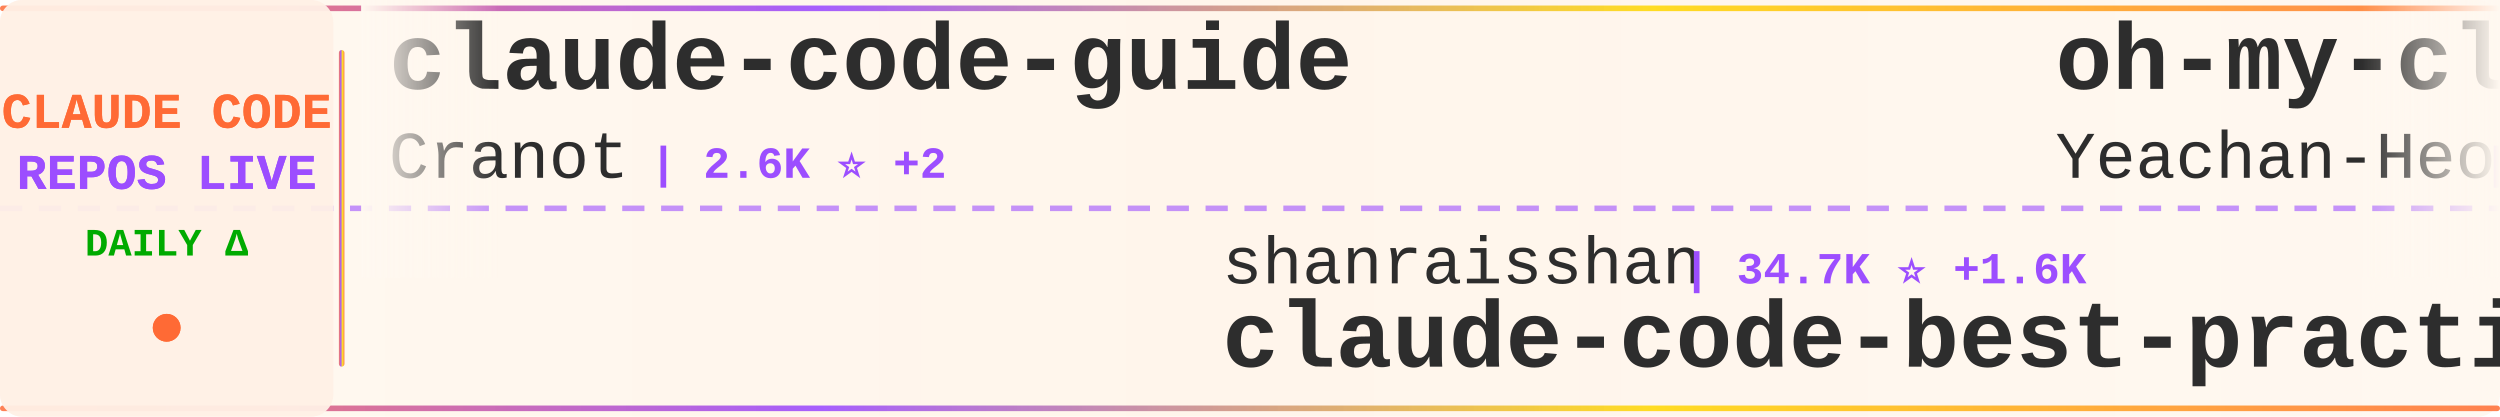
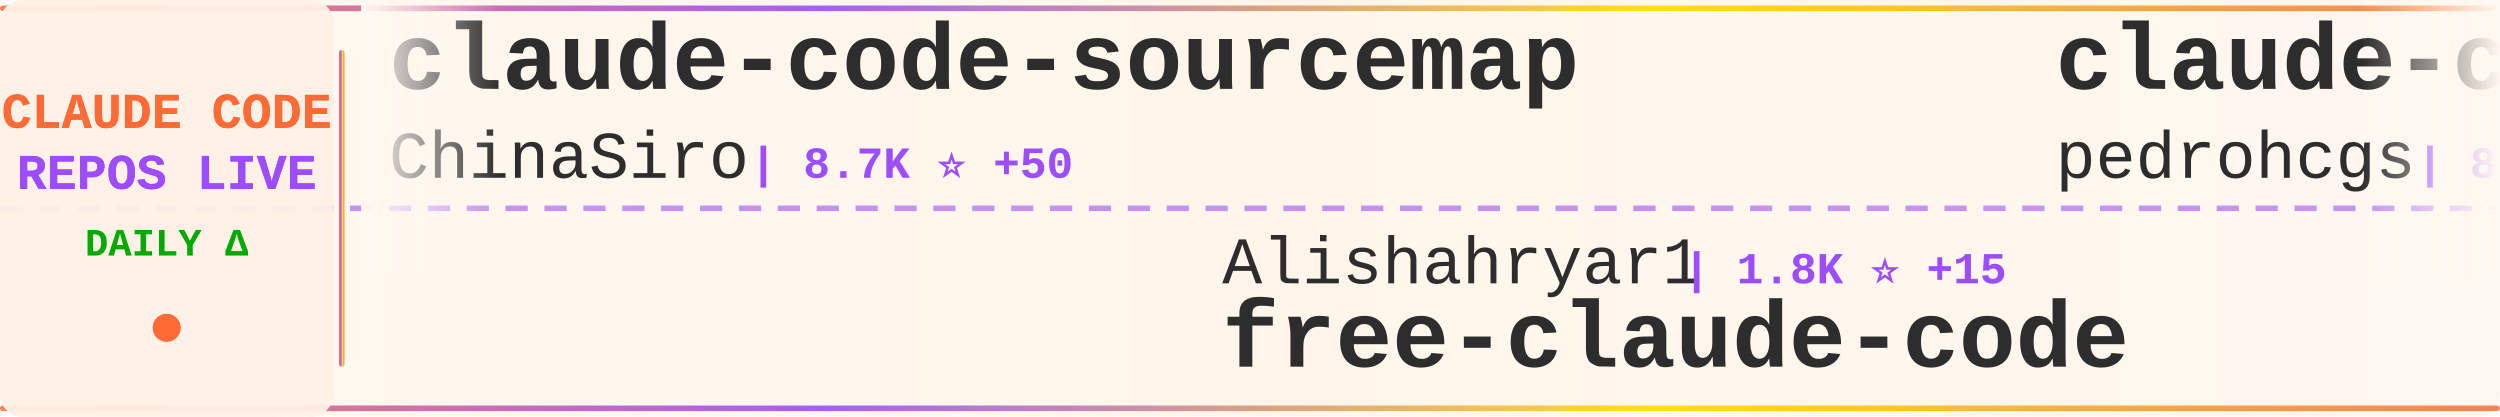
<svg xmlns="http://www.w3.org/2000/svg" width="900" height="150">
  <defs>
    <linearGradient id="tickerBg" x1="0%" y1="0%" x2="100%" y2="0%">
      <stop offset="0%" style="stop-color:#fff8f0;stop-opacity:0.98" />
      <stop offset="50%" style="stop-color:#fff5eb;stop-opacity:1" />
      <stop offset="100%" style="stop-color:#fff8f0;stop-opacity:0.98" />
    </linearGradient>
    <linearGradient id="borderGrad" x1="0%" y1="0%" x2="100%" y2="0%">
      <stop offset="0%" style="stop-color:#FF6B35;stop-opacity:0.85">
        <animate attributeName="stop-opacity" values="0.85;1;0.85" dur="2s" repeatCount="indefinite" />
      </stop>
      <stop offset="33%" style="stop-color:#9C4EFF;stop-opacity:0.9">
        <animate attributeName="stop-opacity" values="0.9;1;0.9" dur="2.2s" repeatCount="indefinite" />
      </stop>
      <stop offset="66%" style="stop-color:#FFD700;stop-opacity:0.85">
        <animate attributeName="stop-opacity" values="0.85;1;0.85" dur="1.8s" repeatCount="indefinite" />
      </stop>
      <stop offset="100%" style="stop-color:#FF6B35;stop-opacity:0.85">
        <animate attributeName="stop-opacity" values="0.85;1;0.85" dur="2s" repeatCount="indefinite" />
      </stop>
    </linearGradient>
    <filter id="textGlow">
      <feGaussianBlur stdDeviation="0.15" result="coloredBlur" />
      <feMerge>
        <feMergeNode in="coloredBlur" />
        <feMergeNode in="SourceGraphic" />
      </feMerge>
    </filter>
    <filter id="metricGlow">
      <feGaussianBlur stdDeviation="0.2" result="coloredBlur" />
      <feMerge>
        <feMergeNode in="coloredBlur" />
        <feMergeNode in="SourceGraphic" />
      </feMerge>
    </filter>
    <linearGradient id="leftFade" x1="0%" y1="0%" x2="100%" y2="0%">
      <stop offset="0%" style="stop-color:#fff8f0;stop-opacity:1" />
      <stop offset="100%" style="stop-color:#fff8f0;stop-opacity:0" />
    </linearGradient>
    <linearGradient id="rightFade" x1="0%" y1="0%" x2="100%" y2="0%">
      <stop offset="0%" style="stop-color:#fff8f0;stop-opacity:0" />
      <stop offset="100%" style="stop-color:#fff8f0;stop-opacity:1" />
    </linearGradient>
  </defs>
  <rect width="900" height="150" fill="url(#tickerBg)" rx="8" />
  <rect x="0" y="2" width="900" height="2" fill="url(#borderGrad)" rx="1" />
  <rect x="0" y="146" width="900" height="2" fill="url(#borderGrad)" rx="1" />
  <line x1="0" y1="75" x2="900" y2="75" stroke="#9C4EFF" stroke-width="2" stroke-dasharray="8 6" opacity="0.6" />
  <rect x="0" y="0" width="120" height="150" fill="#fff0e6" opacity="0.95" rx="8" />
  <text x="60" y="46" font-family="'Courier New', monospace" font-size="18" font-weight="bold" fill="#FF6B35" text-anchor="middle" filter="url(#textGlow)">
    CLAUDE CODE
  </text>
  <text x="60" y="68" font-family="'Courier New', monospace" font-size="18" font-weight="bold" fill="#9C4EFF" text-anchor="middle" filter="url(#textGlow)">
    REPOS LIVE
  </text>
  <text x="60" y="92" font-family="'Courier New', monospace" font-size="14" font-weight="bold" fill="#00aa00" text-anchor="middle">
    DAILY Δ
  </text>
  <circle cx="60" cy="118" r="5" fill="#FF6B35" filter="url(#metricGlow)">
    <animate attributeName="r" values="4;6;4" dur="1.5s" repeatCount="indefinite" />
    <animate attributeName="opacity" values="0.6;1;0.6" dur="1.5s" repeatCount="indefinite" />
  </circle>
  <rect x="122" y="18" width="2" height="114" fill="url(#borderGrad)" rx="1" />
  <clipPath id="tickerClip">
    <rect x="130" y="0" width="770" height="150" />
  </clipPath>
  <g clip-path="url(#tickerClip)">
    <g id="tickerItems">
      <animateTransform attributeName="transform" attributeType="XML" type="translate" from="0 0" to="-3000 0" dur="54s" repeatCount="indefinite" />
      <g transform="translate(0, 0)">
-         <text x="140" y="32" font-family="'Courier New', monospace" font-size="34" font-weight="bold" fill="#2d2d2d">claude-code-guide</text>
-         <text x="140" y="64" font-family="'Courier New', monospace" font-size="24" font-weight="normal" fill="#2d2d2d" opacity="1.0">Cranot</text>
-         <text x="234" y="64" font-family="'Courier New', monospace" font-size="16" font-weight="bold" fill="#9C4EFF"> | 2.6K ⭐ +2</text>
+         <text x="140" y="32" font-family="'Courier New', monospace" font-size="34" font-weight="bold" fill="#2d2d2d">claude-code-sourcemap</text>
+         <text x="140" y="64" font-family="'Courier New', monospace" font-size="24" font-weight="normal" fill="#2d2d2d" opacity="1.0">ChinaSiro</text>
+         <text x="270" y="64" font-family="'Courier New', monospace" font-size="16" font-weight="bold" fill="#9C4EFF"> | 8.7K ⭐ +50</text>
      </g>
      <g transform="translate(300, 0)">
+         <text x="140" y="102" font-family="'Courier New', monospace" font-size="24" font-weight="normal" fill="#2d2d2d" opacity="1.0">Alishahryar1</text>
+         <text x="306" y="102" font-family="'Courier New', monospace" font-size="16" font-weight="bold" fill="#9C4EFF"> | 1.8K ⭐ +15</text>
+         <text x="140" y="132" font-family="'Courier New', monospace" font-size="34" font-weight="bold" fill="#2d2d2d">free-claude-code</text>
+       </g>
+       <g transform="translate(600, 0)">
+         <text x="140" y="32" font-family="'Courier New', monospace" font-size="34" font-weight="bold" fill="#2d2d2d">claude-code-my-workflow</text>
+         <text x="140" y="64" font-family="'Courier New', monospace" font-size="24" font-weight="normal" fill="#2d2d2d" opacity="1.0">pedrohcgs</text>
+         <text x="270" y="64" font-family="'Courier New', monospace" font-size="16" font-weight="bold" fill="#9C4EFF"> | 883 ⭐ +14</text>
+       </g>
+       <g transform="translate(900, 0)">
+         <text x="140" y="102" font-family="'Courier New', monospace" font-size="24" font-weight="normal" fill="#2d2d2d" opacity="1.0">shareAI-lab</text>
+         <text x="294" y="102" font-family="'Courier New', monospace" font-size="16" font-weight="bold" fill="#9C4EFF"> | 51.2K ⭐ +567</text>
+         <text x="140" y="132" font-family="'Courier New', monospace" font-size="34" font-weight="bold" fill="#2d2d2d">learn-claude-code</text>
+       </g>
+       <g transform="translate(1200, 0)">
+         <text x="140" y="32" font-family="'Courier New', monospace" font-size="34" font-weight="bold" fill="#2d2d2d">Claude-Code-x-OpenClaw-G...</text>
+         <text x="140" y="64" font-family="'Courier New', monospace" font-size="24" font-weight="normal" fill="#2d2d2d" opacity="1.0">KimYx0207</text>
+         <text x="270" y="64" font-family="'Courier New', monospace" font-size="16" font-weight="bold" fill="#9C4EFF"> | 3.1K ⭐ +25</text>
+       </g>
+       <g transform="translate(1500, 0)">
+         <text x="140" y="102" font-family="'Courier New', monospace" font-size="24" font-weight="normal" fill="#2d2d2d" opacity="1.0">AICoderTudou</text>
+         <text x="306" y="102" font-family="'Courier New', monospace" font-size="16" font-weight="bold" fill="#9C4EFF"> | 456 ⭐ +11</text>
+         <text x="140" y="132" font-family="'Courier New', monospace" font-size="34" font-weight="bold" fill="#2d2d2d">claude-code-tudou</text>
+       </g>
+       <g transform="translate(1800, 0)">
+         <text x="140" y="32" font-family="'Courier New', monospace" font-size="34" font-weight="bold" fill="#2d2d2d">claudecodeui</text>
+         <text x="140" y="64" font-family="'Courier New', monospace" font-size="24" font-weight="normal" fill="#2d2d2d" opacity="1.0">siteboon</text>
+         <text x="258" y="64" font-family="'Courier New', monospace" font-size="16" font-weight="bold" fill="#9C4EFF"> | 9.7K ⭐ +39</text>
+       </g>
+       <g transform="translate(2100, 0)">
        <text x="140" y="102" font-family="'Courier New', monospace" font-size="24" font-weight="normal" fill="#2d2d2d" opacity="1.0">shanraisshan</text>
-         <text x="306" y="102" font-family="'Courier New', monospace" font-size="16" font-weight="bold" fill="#9C4EFF"> | 34.7K ⭐ +1.6K</text>
+         <text x="306" y="102" font-family="'Courier New', monospace" font-size="16" font-weight="bold" fill="#9C4EFF"> | 34.9K ⭐ +1.3K</text>
        <text x="140" y="132" font-family="'Courier New', monospace" font-size="34" font-weight="bold" fill="#2d2d2d">claude-code-best-practic...</text>
      </g>
-       <g transform="translate(600, 0)">
-         <text x="140" y="32" font-family="'Courier New', monospace" font-size="34" font-weight="bold" fill="#2d2d2d">oh-my-claudecode</text>
-         <text x="140" y="64" font-family="'Courier New', monospace" font-size="24" font-weight="normal" fill="#2d2d2d" opacity="1.0">Yeachan-Heo</text>
-         <text x="294" y="64" font-family="'Courier New', monospace" font-size="16" font-weight="bold" fill="#9C4EFF"> | 27.1K ⭐ +627</text>
-       </g>
-       <g transform="translate(900, 0)">
-         <text x="140" y="102" font-family="'Courier New', monospace" font-size="24" font-weight="normal" fill="#2d2d2d" opacity="1.0">lst97</text>
-         <text x="222" y="102" font-family="'Courier New', monospace" font-size="16" font-weight="bold" fill="#9C4EFF"> | 1.5K ⭐ +2</text>
-         <text x="140" y="132" font-family="'Courier New', monospace" font-size="34" font-weight="bold" fill="#2d2d2d">claude-code-sub-agents</text>
-       </g>
-       <g transform="translate(1200, 0)">
-         <text x="140" y="32" font-family="'Courier New', monospace" font-size="34" font-weight="bold" fill="#2d2d2d">claude-howto</text>
-         <text x="140" y="64" font-family="'Courier New', monospace" font-size="24" font-weight="normal" fill="#2d2d2d" opacity="1.0">luongnv89</text>
-         <text x="270" y="64" font-family="'Courier New', monospace" font-size="16" font-weight="bold" fill="#9C4EFF"> | 24.3K ⭐ +709</text>
-       </g>
-       <g transform="translate(1500, 0)">
-         <text x="140" y="102" font-family="'Courier New', monospace" font-size="24" font-weight="normal" fill="#2d2d2d" opacity="1.0">pengchengneo</text>
-         <text x="306" y="102" font-family="'Courier New', monospace" font-size="16" font-weight="bold" fill="#9C4EFF"> | 1.1K ⭐ +14</text>
-         <text x="140" y="132" font-family="'Courier New', monospace" font-size="34" font-weight="bold" fill="#2d2d2d">Claude-Code</text>
-       </g>
-       <g transform="translate(1800, 0)">
-         <text x="140" y="32" font-family="'Courier New', monospace" font-size="34" font-weight="bold" fill="#2d2d2d">happy</text>
-         <text x="140" y="64" font-family="'Courier New', monospace" font-size="24" font-weight="normal" fill="#2d2d2d" opacity="1.0">slopus</text>
-         <text x="234" y="64" font-family="'Courier New', monospace" font-size="16" font-weight="bold" fill="#9C4EFF"> | 17.6K ⭐ +79</text>
-       </g>
-       <g transform="translate(2100, 0)">
-         <text x="140" y="102" font-family="'Courier New', monospace" font-size="24" font-weight="normal" fill="#2d2d2d" opacity="1.0">chauncygu</text>
-         <text x="270" y="102" font-family="'Courier New', monospace" font-size="16" font-weight="bold" fill="#9C4EFF"> | 1.9K ⭐ +49</text>
-         <text x="140" y="132" font-family="'Courier New', monospace" font-size="34" font-weight="bold" fill="#2d2d2d">collection-claude-code-s...</text>
-       </g>
      <g transform="translate(2400, 0)">
-         <text x="140" y="32" font-family="'Courier New', monospace" font-size="34" font-weight="bold" fill="#2d2d2d">claude-code-pm-course</text>
-         <text x="140" y="64" font-family="'Courier New', monospace" font-size="24" font-weight="normal" fill="#2d2d2d" opacity="1.0">carlvellotti</text>
-         <text x="306" y="64" font-family="'Courier New', monospace" font-size="16" font-weight="bold" fill="#9C4EFF"> | 1.8K ⭐ +17</text>
+         <text x="140" y="32" font-family="'Courier New', monospace" font-size="34" font-weight="bold" fill="#2d2d2d">gstack</text>
+         <text x="140" y="64" font-family="'Courier New', monospace" font-size="24" font-weight="normal" fill="#2d2d2d" opacity="1.0">garrytan</text>
+         <text x="258" y="64" font-family="'Courier New', monospace" font-size="16" font-weight="bold" fill="#9C4EFF"> | 68.9K ⭐ +1.2K</text>
      </g>
      <g transform="translate(2700, 0)">
        <text x="140" y="102" font-family="'Courier New', monospace" font-size="24" font-weight="normal" fill="#2d2d2d" opacity="1.0">eyaltoledano</text>
-         <text x="306" y="102" font-family="'Courier New', monospace" font-size="16" font-weight="bold" fill="#9C4EFF"> | 26.5K ⭐ +22</text>
+         <text x="306" y="102" font-family="'Courier New', monospace" font-size="16" font-weight="bold" fill="#9C4EFF"> | 26.5K ⭐ +20</text>
        <text x="140" y="132" font-family="'Courier New', monospace" font-size="34" font-weight="bold" fill="#2d2d2d">claude-task-master</text>
      </g>
      <g transform="translate(3000, 0)">
-         <text x="140" y="32" font-family="'Courier New', monospace" font-size="34" font-weight="bold" fill="#2d2d2d">claude-code-guide</text>
-         <text x="140" y="64" font-family="'Courier New', monospace" font-size="24" font-weight="normal" fill="#2d2d2d" opacity="1.0">Cranot</text>
-         <text x="234" y="64" font-family="'Courier New', monospace" font-size="16" font-weight="bold" fill="#9C4EFF"> | 2.6K ⭐ +2</text>
+         <text x="140" y="32" font-family="'Courier New', monospace" font-size="34" font-weight="bold" fill="#2d2d2d">claude-code-sourcemap</text>
+         <text x="140" y="64" font-family="'Courier New', monospace" font-size="24" font-weight="normal" fill="#2d2d2d" opacity="1.0">ChinaSiro</text>
+         <text x="270" y="64" font-family="'Courier New', monospace" font-size="16" font-weight="bold" fill="#9C4EFF"> | 8.7K ⭐ +50</text>
      </g>
      <g transform="translate(3300, 0)">
-         <text x="140" y="102" font-family="'Courier New', monospace" font-size="24" font-weight="normal" fill="#2d2d2d" opacity="1.0">shanraisshan</text>
-         <text x="306" y="102" font-family="'Courier New', monospace" font-size="16" font-weight="bold" fill="#9C4EFF"> | 34.7K ⭐ +1.6K</text>
-         <text x="140" y="132" font-family="'Courier New', monospace" font-size="34" font-weight="bold" fill="#2d2d2d">claude-code-best-practic...</text>
+         <text x="140" y="102" font-family="'Courier New', monospace" font-size="24" font-weight="normal" fill="#2d2d2d" opacity="1.0">Alishahryar1</text>
+         <text x="306" y="102" font-family="'Courier New', monospace" font-size="16" font-weight="bold" fill="#9C4EFF"> | 1.8K ⭐ +15</text>
+         <text x="140" y="132" font-family="'Courier New', monospace" font-size="34" font-weight="bold" fill="#2d2d2d">free-claude-code</text>
      </g>
      <g transform="translate(3600, 0)">
-         <text x="140" y="32" font-family="'Courier New', monospace" font-size="34" font-weight="bold" fill="#2d2d2d">oh-my-claudecode</text>
-         <text x="140" y="64" font-family="'Courier New', monospace" font-size="24" font-weight="normal" fill="#2d2d2d" opacity="1.0">Yeachan-Heo</text>
-         <text x="294" y="64" font-family="'Courier New', monospace" font-size="16" font-weight="bold" fill="#9C4EFF"> | 27.1K ⭐ +627</text>
+         <text x="140" y="32" font-family="'Courier New', monospace" font-size="34" font-weight="bold" fill="#2d2d2d">claude-code-my-workflow</text>
+         <text x="140" y="64" font-family="'Courier New', monospace" font-size="24" font-weight="normal" fill="#2d2d2d" opacity="1.0">pedrohcgs</text>
+         <text x="270" y="64" font-family="'Courier New', monospace" font-size="16" font-weight="bold" fill="#9C4EFF"> | 883 ⭐ +14</text>
      </g>
      <g transform="translate(3900, 0)">
-         <text x="140" y="102" font-family="'Courier New', monospace" font-size="24" font-weight="normal" fill="#2d2d2d" opacity="1.0">lst97</text>
-         <text x="222" y="102" font-family="'Courier New', monospace" font-size="16" font-weight="bold" fill="#9C4EFF"> | 1.5K ⭐ +2</text>
-         <text x="140" y="132" font-family="'Courier New', monospace" font-size="34" font-weight="bold" fill="#2d2d2d">claude-code-sub-agents</text>
+         <text x="140" y="102" font-family="'Courier New', monospace" font-size="24" font-weight="normal" fill="#2d2d2d" opacity="1.0">shareAI-lab</text>
+         <text x="294" y="102" font-family="'Courier New', monospace" font-size="16" font-weight="bold" fill="#9C4EFF"> | 51.2K ⭐ +567</text>
+         <text x="140" y="132" font-family="'Courier New', monospace" font-size="34" font-weight="bold" fill="#2d2d2d">learn-claude-code</text>
      </g>
    </g>
  </g>
  <rect x="130" y="0" width="50" height="100" fill="url(#leftFade)" />
  <rect x="850" y="0" width="50" height="100" fill="url(#rightFade)" />
</svg>
